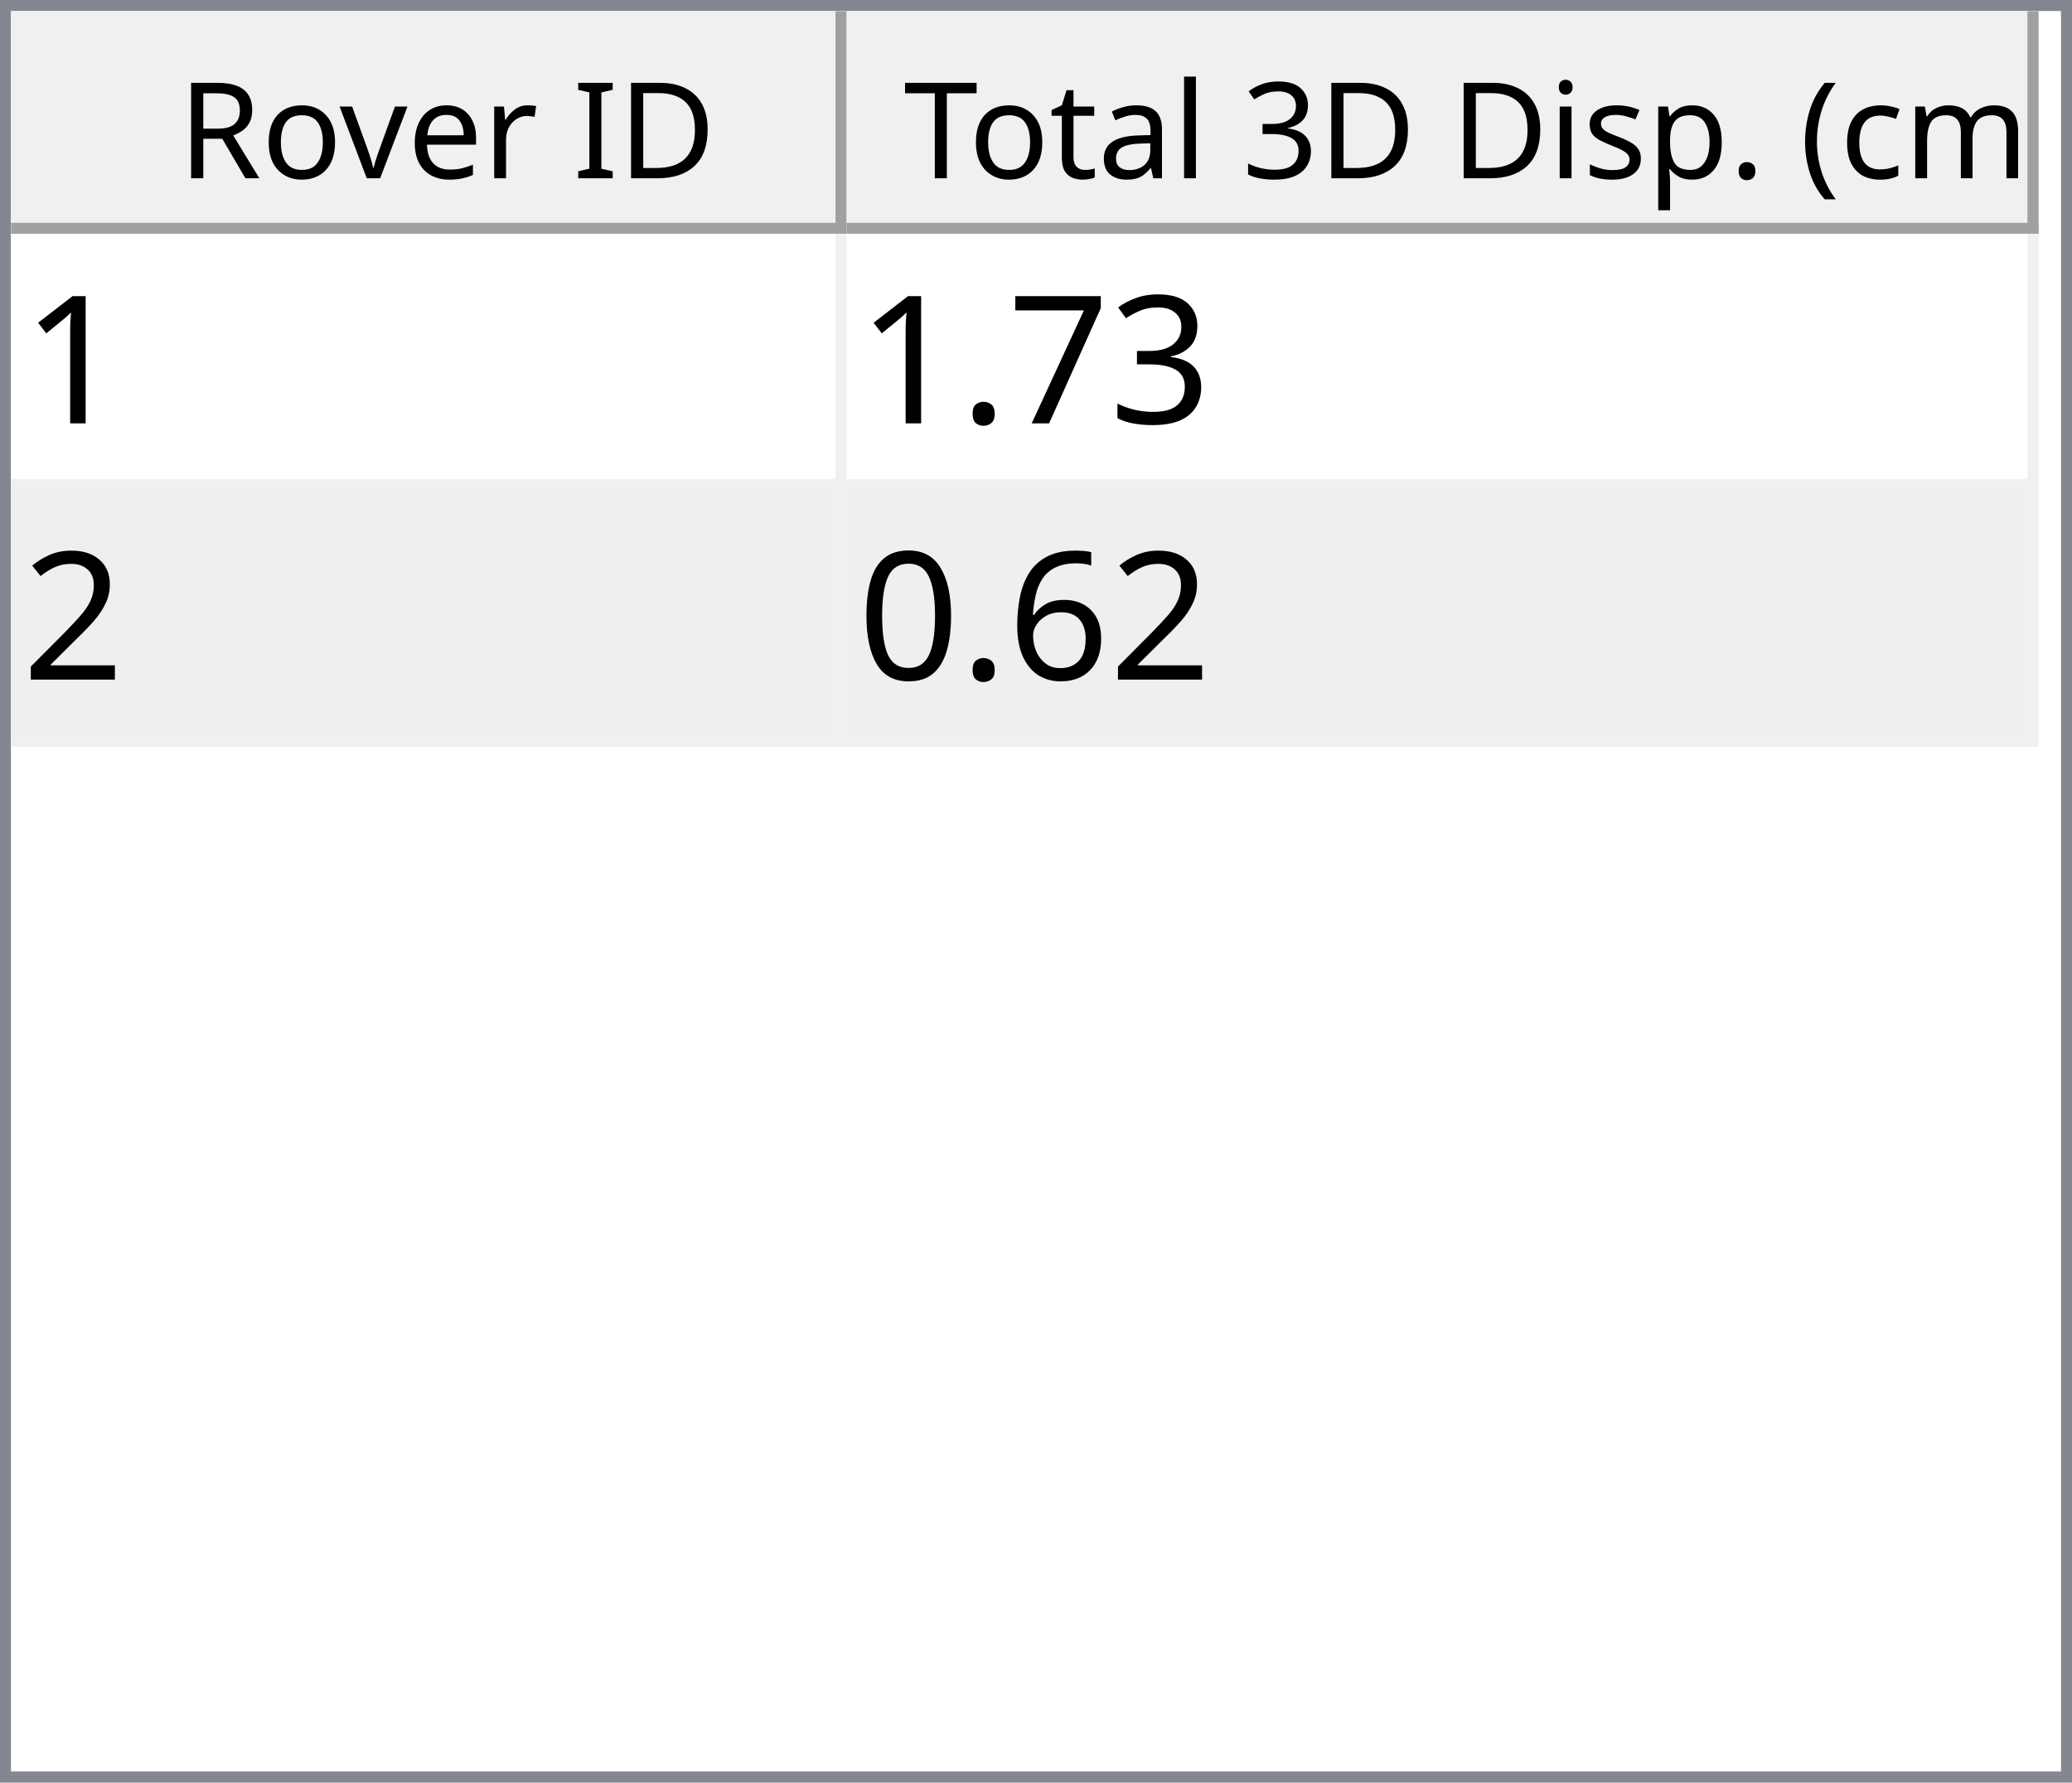
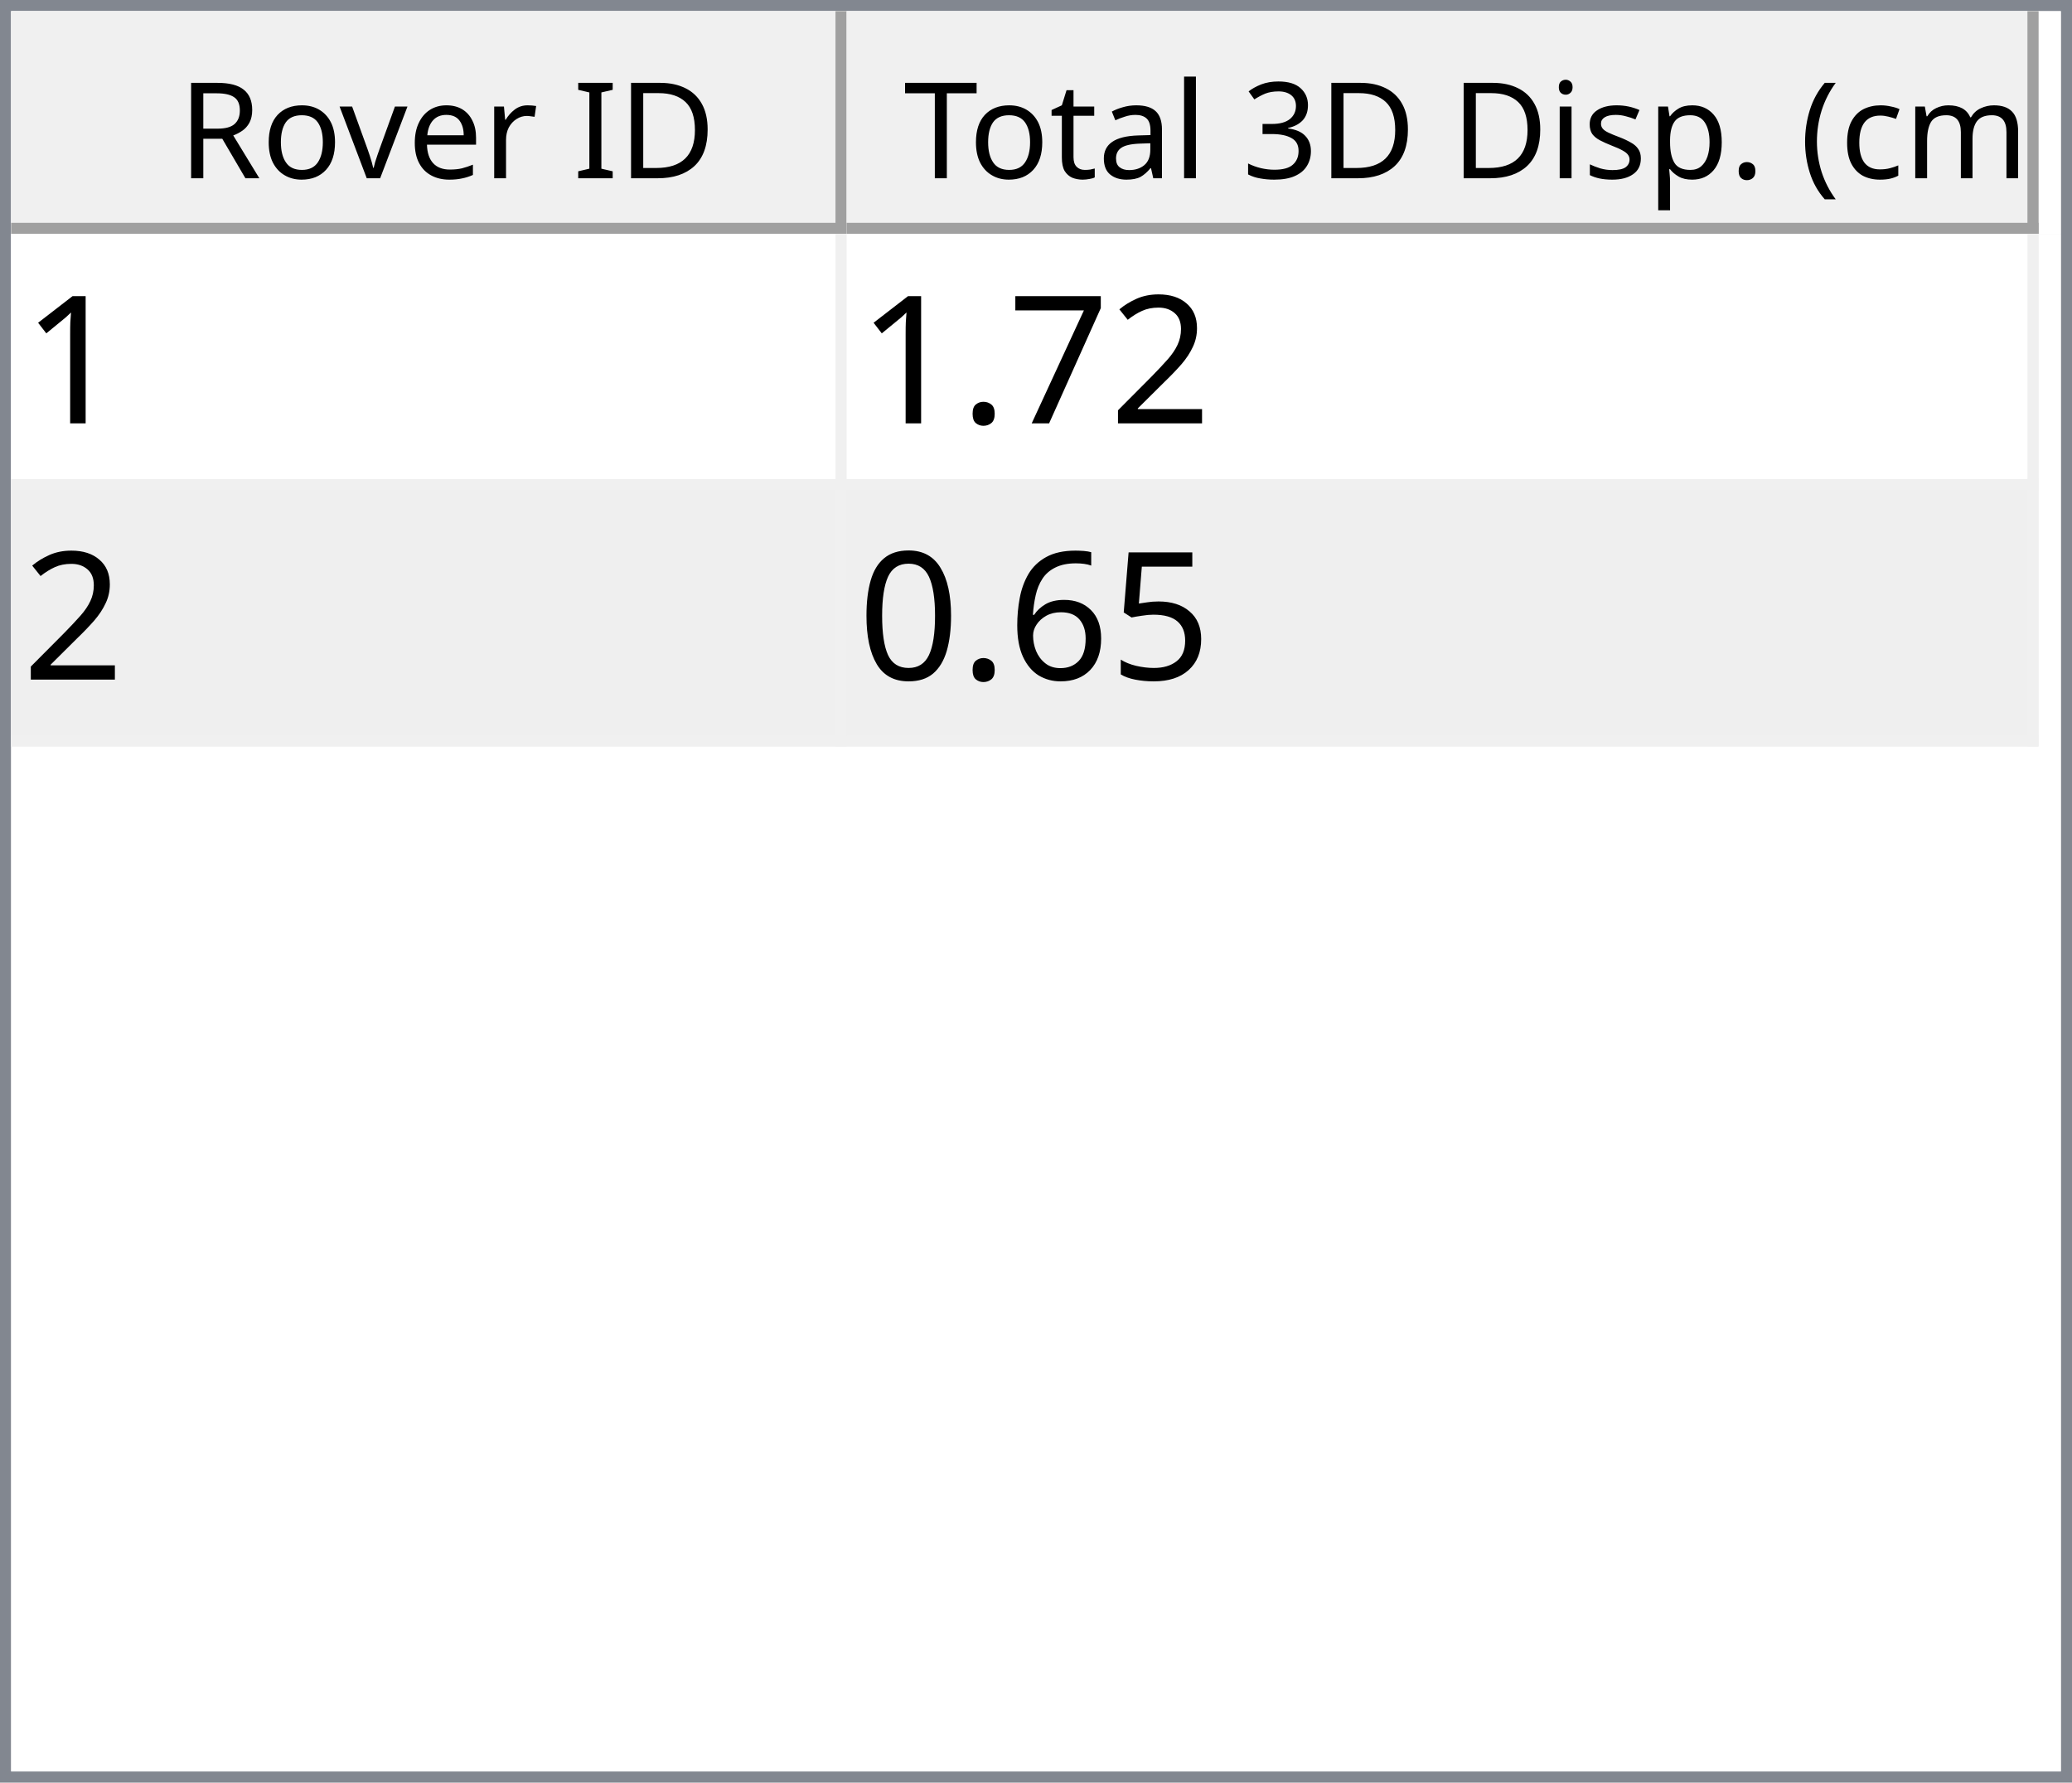
<svg xmlns="http://www.w3.org/2000/svg" style="fill-opacity:1; color-rendering:auto; color-interpolation:auto; text-rendering:auto; stroke:black; stroke-linecap:square; stroke-miterlimit:10; shape-rendering:auto; stroke-opacity:1; fill:black; stroke-dasharray:none; font-weight:normal; stroke-width:1; font-family:'Dialog'; font-style:normal; stroke-linejoin:miter; font-size:12px; stroke-dashoffset:0; image-rendering:auto;" width="186" height="160">
  <defs id="genericDefs" />
  <g>
    <defs id="defs1">
      <clipPath clipPathUnits="userSpaceOnUse" id="clipPath1">
        <path d="M0 0 L186 0 L186 160 L0 160 L0 0 Z" />
      </clipPath>
      <clipPath clipPathUnits="userSpaceOnUse" id="clipPath2">
        <path d="M0 0 L0 160 L186 160 L186 0 Z" />
      </clipPath>
      <clipPath clipPathUnits="userSpaceOnUse" id="clipPath3">
        <path d="M0 0 L0 20 L184 20 L184 0 Z" />
      </clipPath>
      <clipPath clipPathUnits="userSpaceOnUse" id="clipPath4">
        <path d="M0 0 L0 20 L75 20 L75 0 Z" />
      </clipPath>
      <clipPath clipPathUnits="userSpaceOnUse" id="clipPath5">
        <path d="M1 1 L1 19 L74 19 L74 1 Z" />
      </clipPath>
      <clipPath clipPathUnits="userSpaceOnUse" id="clipPath6">
        <path d="M0 0 L0 18 L73 18 L73 0 Z" />
      </clipPath>
      <clipPath clipPathUnits="userSpaceOnUse" id="clipPath7">
        <path d="M-0.5 -0.5 L-0.5 19.5 L74.5 19.5 L74.5 -0.5 Z" />
      </clipPath>
      <clipPath clipPathUnits="userSpaceOnUse" id="clipPath8">
        <path d="M0 0 L0 20 L107 20 L107 0 Z" />
      </clipPath>
      <clipPath clipPathUnits="userSpaceOnUse" id="clipPath9">
        <path d="M1 1 L1 19 L106 19 L106 1 Z" />
      </clipPath>
      <clipPath clipPathUnits="userSpaceOnUse" id="clipPath10">
        <path d="M0 0 L0 18 L105 18 L105 0 Z" />
      </clipPath>
      <clipPath clipPathUnits="userSpaceOnUse" id="clipPath11">
        <path d="M-0.5 -0.5 L-0.5 19.5 L106.5 19.5 L106.5 -0.5 Z" />
      </clipPath>
      <clipPath clipPathUnits="userSpaceOnUse" id="clipPath12">
        <path d="M0 0 L0 138 L184 138 L184 0 Z" />
      </clipPath>
      <clipPath clipPathUnits="userSpaceOnUse" id="clipPath13">
        <path d="M0 0 L0 46 L182 46 L182 0 Z" />
      </clipPath>
      <clipPath clipPathUnits="userSpaceOnUse" id="clipPath14">
        <path d="M-0.5 -0.5 L-0.5 45.5 L181.5 45.5 L181.5 -0.5 Z" />
      </clipPath>
      <clipPath clipPathUnits="userSpaceOnUse" id="clipPath15">
        <path d="M0 0 L0 22 L74 22 L74 0 Z" />
      </clipPath>
      <clipPath clipPathUnits="userSpaceOnUse" id="clipPath16">
        <path d="M0 0 L0 22 L106 22 L106 0 Z" />
      </clipPath>
      <font horiz-adv-x="64.551" id="font1">
        <font-face ascent="107.91" descent="25.098" units-per-em="100" style="font-style:normal; font-family:Segoe UI; font-weight:normal;" />
        <missing-glyph horiz-adv-x="64.551" d="M8.109 0 L8.109 68.266 L56.453 68.266 L56.453 0 L8.109 0 ZM15.328 7.234 L49.219 7.234 L49.219 61.031 L15.328 61.031 L15.328 7.234 Z" />
        <glyph unicode="D" horiz-adv-x="70.117" d="M9.188 0 L9.188 70.016 L28.516 70.016 Q65.531 70.016 65.531 35.891 Q65.531 19.672 55.25 9.836 Q44.969 0 27.734 0 L9.188 0 ZM17.391 62.594 L17.391 7.422 L27.828 7.422 Q41.609 7.422 49.273 14.797 Q56.938 22.172 56.938 35.688 Q56.938 62.594 28.328 62.594 L17.391 62.594 Z" />
        <glyph unicode="I" horiz-adv-x="26.611" d="M17.391 0 L9.188 0 L9.188 70.016 L17.391 70.016 L17.391 0 Z" />
        <glyph unicode=" " horiz-adv-x="27.393" d="" />
        <glyph unicode="r" horiz-adv-x="34.766" d="M34.188 41.891 Q32.078 43.5 28.125 43.5 Q23 43.5 19.555 38.672 Q16.109 33.844 16.109 25.484 L16.109 0 L8.109 0 L8.109 50 L16.109 50 L16.109 39.703 L16.312 39.703 Q18.016 44.969 21.531 47.922 Q25.047 50.875 29.391 50.875 Q32.516 50.875 34.188 50.203 L34.188 41.891 Z" />
        <glyph unicode="e" horiz-adv-x="52.295" d="M48.297 23 L12.984 23 Q13.188 14.656 17.484 10.109 Q21.781 5.562 29.297 5.562 Q37.75 5.562 44.828 11.141 L44.828 3.609 Q38.234 -1.172 27.391 -1.172 Q16.797 -1.172 10.742 5.641 Q4.688 12.453 4.688 24.812 Q4.688 36.469 11.305 43.82 Q17.922 51.172 27.734 51.172 Q37.547 51.172 42.922 44.828 Q48.297 38.484 48.297 27.203 L48.297 23 ZM40.094 29.781 Q40.047 36.719 36.75 40.578 Q33.453 44.438 27.594 44.438 Q21.922 44.438 17.969 40.383 Q14.016 36.328 13.094 29.781 L40.094 29.781 Z" />
        <glyph unicode="v" horiz-adv-x="47.9" d="M47.406 50 L27.484 0 L19.625 0 L0.688 50 L9.469 50 L22.172 13.672 Q23.578 9.672 23.922 6.688 L24.125 6.688 Q24.609 10.453 25.688 13.484 L38.969 50 L47.406 50 Z" />
        <glyph unicode="o" horiz-adv-x="58.594" d="M29 -1.172 Q17.922 -1.172 11.305 5.836 Q4.688 12.844 4.688 24.422 Q4.688 37.016 11.57 44.094 Q18.453 51.172 30.172 51.172 Q41.359 51.172 47.633 44.289 Q53.906 37.406 53.906 25.203 Q53.906 13.234 47.141 6.031 Q40.375 -1.172 29 -1.172 ZM29.594 44.438 Q21.875 44.438 17.383 39.188 Q12.891 33.938 12.891 24.703 Q12.891 15.828 17.43 10.695 Q21.969 5.562 29.594 5.562 Q37.359 5.562 41.531 10.594 Q45.703 15.625 45.703 24.906 Q45.703 34.281 41.531 39.359 Q37.359 44.438 29.594 44.438 Z" />
        <glyph unicode="R" horiz-adv-x="59.814" d="M59.375 0 L49.609 0 L37.891 19.625 Q36.281 22.359 34.766 24.289 Q33.25 26.219 31.664 27.438 Q30.078 28.656 28.25 29.219 Q26.422 29.781 24.125 29.781 L17.391 29.781 L17.391 0 L9.188 0 L9.188 70.016 L30.078 70.016 Q34.672 70.016 38.555 68.867 Q42.438 67.719 45.289 65.375 Q48.141 63.031 49.758 59.547 Q51.375 56.062 51.375 51.375 Q51.375 47.703 50.273 44.656 Q49.172 41.609 47.148 39.211 Q45.125 36.812 42.266 35.133 Q39.406 33.453 35.844 32.516 L35.844 32.328 Q37.594 31.547 38.891 30.547 Q40.188 29.547 41.359 28.18 Q42.531 26.812 43.68 25.078 Q44.828 23.344 46.234 21.047 L59.375 0 ZM17.391 62.594 L17.391 37.203 L28.516 37.203 Q31.594 37.203 34.203 38.133 Q36.812 39.062 38.719 40.797 Q40.625 42.531 41.703 45.047 Q42.781 47.562 42.781 50.688 Q42.781 56.297 39.141 59.445 Q35.5 62.594 28.609 62.594 L17.391 62.594 Z" />
        <glyph unicode=")" horiz-adv-x="30.176" d="M8.297 -15.922 L1.172 -15.922 Q16.406 2.344 16.406 26.812 Q16.406 51.469 1.078 70.016 L8.297 70.016 Q23.531 52.156 23.531 26.703 Q23.531 1.375 8.297 -15.922 Z" />
        <glyph unicode="m" horiz-adv-x="86.133" d="M79.109 0 L71.094 0 L71.094 28.719 Q71.094 37.016 68.531 40.727 Q65.969 44.438 59.906 44.438 Q54.781 44.438 51.195 39.75 Q47.609 35.062 47.609 28.516 L47.609 0 L39.594 0 L39.594 29.688 Q39.594 44.438 28.219 44.438 Q22.953 44.438 19.531 40.016 Q16.109 35.594 16.109 28.516 L16.109 0 L8.109 0 L8.109 50 L16.109 50 L16.109 42.094 L16.312 42.094 Q21.625 51.172 31.844 51.172 Q36.969 51.172 40.773 48.312 Q44.578 45.453 46 40.828 Q51.562 51.172 62.594 51.172 Q79.109 51.172 79.109 30.812 L79.109 0 Z" />
        <glyph unicode="c" horiz-adv-x="46.191" d="M42.188 2.297 Q36.422 -1.172 28.516 -1.172 Q17.828 -1.172 11.258 5.789 Q4.688 12.75 4.688 23.828 Q4.688 36.188 11.766 43.68 Q18.844 51.172 30.672 51.172 Q37.25 51.172 42.281 48.734 L42.281 40.531 Q36.719 44.438 30.375 44.438 Q22.703 44.438 17.797 38.945 Q12.891 33.453 12.891 24.516 Q12.891 15.719 17.508 10.641 Q22.125 5.562 29.891 5.562 Q36.422 5.562 42.188 9.906 L42.188 2.297 Z" />
        <glyph unicode="(" horiz-adv-x="30.176" d="M29.109 -15.922 L21.969 -15.922 Q6.844 1.375 6.844 26.703 Q6.844 52.156 21.969 70.016 L29.203 70.016 Q13.875 51.469 13.875 26.812 Q13.875 2.344 29.109 -15.922 Z" />
        <glyph unicode="." horiz-adv-x="21.68" d="M10.891 -1.078 Q8.641 -1.078 7.055 0.539 Q5.469 2.156 5.469 4.391 Q5.469 6.641 7.055 8.273 Q8.641 9.906 10.891 9.906 Q13.188 9.906 14.797 8.273 Q16.406 6.641 16.406 4.391 Q16.406 2.156 14.797 0.539 Q13.188 -1.078 10.891 -1.078 Z" />
        <glyph unicode="p" horiz-adv-x="58.789" d="M16.312 7.234 L16.109 7.234 L16.109 -23 L8.109 -23 L8.109 50 L16.109 50 L16.109 41.219 L16.312 41.219 Q22.219 51.172 33.594 51.172 Q43.266 51.172 48.688 44.461 Q54.109 37.75 54.109 26.469 Q54.109 13.922 48 6.375 Q41.891 -1.172 31.297 -1.172 Q21.578 -1.172 16.312 7.234 ZM16.109 27.391 L16.109 20.406 Q16.109 14.203 20.141 9.883 Q24.172 5.562 30.375 5.562 Q37.641 5.562 41.773 11.133 Q45.906 16.703 45.906 26.609 Q45.906 34.969 42.047 39.703 Q38.188 44.438 31.594 44.438 Q24.609 44.438 20.359 39.578 Q16.109 34.719 16.109 27.391 Z" />
        <glyph unicode="s" horiz-adv-x="42.432" d="M5.078 1.812 L5.078 10.406 Q11.625 5.562 19.484 5.562 Q30.031 5.562 30.031 12.594 Q30.031 14.594 29.125 15.992 Q28.219 17.391 26.68 18.461 Q25.141 19.531 23.07 20.383 Q21 21.234 18.609 22.172 Q15.281 23.484 12.766 24.828 Q10.25 26.172 8.57 27.859 Q6.891 29.547 6.031 31.695 Q5.172 33.844 5.172 36.719 Q5.172 40.234 6.789 42.945 Q8.406 45.656 11.086 47.484 Q13.766 49.312 17.211 50.242 Q20.656 51.172 24.312 51.172 Q30.812 51.172 35.938 48.922 L35.938 40.828 Q30.422 44.438 23.25 44.438 Q21 44.438 19.195 43.922 Q17.391 43.406 16.094 42.477 Q14.797 41.547 14.086 40.258 Q13.375 38.969 13.375 37.406 Q13.375 35.453 14.086 34.133 Q14.797 32.812 16.164 31.789 Q17.531 30.766 19.484 29.938 Q21.438 29.109 23.922 28.125 Q27.25 26.859 29.883 25.516 Q32.516 24.172 34.375 22.484 Q36.234 20.797 37.234 18.602 Q38.234 16.406 38.234 13.375 Q38.234 9.672 36.602 6.938 Q34.969 4.203 32.234 2.398 Q29.5 0.594 25.93 -0.289 Q22.359 -1.172 18.453 -1.172 Q10.75 -1.172 5.078 1.812 Z" />
        <glyph unicode="i" horiz-adv-x="24.219" d="M12.203 62.703 Q10.062 62.703 8.547 64.164 Q7.031 65.625 7.031 67.875 Q7.031 70.125 8.547 71.609 Q10.062 73.094 12.203 73.094 Q14.406 73.094 15.945 71.609 Q17.484 70.125 17.484 67.875 Q17.484 65.719 15.945 64.211 Q14.406 62.703 12.203 62.703 ZM16.109 0 L8.109 0 L8.109 50 L16.109 50 L16.109 0 Z" />
        <glyph unicode="3" horiz-adv-x="53.906" d="M46.531 19.828 Q46.531 15.094 44.75 11.211 Q42.969 7.328 39.719 4.57 Q36.469 1.812 31.93 0.297 Q27.391 -1.219 21.922 -1.219 Q11.922 -1.219 6 2.594 L6 11.188 Q13.094 5.609 22.219 5.609 Q25.875 5.609 28.828 6.539 Q31.781 7.469 33.906 9.227 Q36.031 10.984 37.18 13.477 Q38.328 15.969 38.328 19.094 Q38.328 32.812 18.797 32.812 L12.984 32.812 L12.984 39.594 L18.5 39.594 Q35.797 39.594 35.797 52.484 Q35.797 64.406 22.609 64.406 Q15.188 64.406 8.688 59.422 L8.688 67.188 Q15.375 71.188 24.609 71.188 Q29 71.188 32.57 69.969 Q36.141 68.75 38.68 66.555 Q41.219 64.359 42.609 61.281 Q44 58.203 44 54.5 Q44 40.672 30.031 36.719 L30.031 36.531 Q33.594 36.141 36.625 34.797 Q39.656 33.453 41.852 31.305 Q44.047 29.156 45.289 26.25 Q46.531 23.344 46.531 19.828 Z" />
        <glyph unicode="l" horiz-adv-x="24.219" d="M16.109 0 L8.109 0 L8.109 74.031 L16.109 74.031 L16.109 0 Z" />
        <glyph unicode="a" horiz-adv-x="50.879" d="M43.891 0 L35.891 0 L35.891 7.812 L35.688 7.812 Q30.469 -1.172 20.312 -1.172 Q12.844 -1.172 8.617 2.781 Q4.391 6.734 4.391 13.281 Q4.391 27.297 20.906 29.594 L35.891 31.688 Q35.891 44.438 25.594 44.438 Q16.547 44.438 9.281 38.281 L9.281 46.484 Q16.656 51.172 26.266 51.172 Q43.891 51.172 43.891 32.516 L43.891 0 ZM35.891 25.297 L23.828 23.641 Q18.266 22.859 15.43 20.875 Q12.594 18.891 12.594 13.875 Q12.594 10.203 15.211 7.883 Q17.828 5.562 22.172 5.562 Q28.125 5.562 32.008 9.742 Q35.891 13.922 35.891 20.312 L35.891 25.297 Z" />
        <glyph unicode="t" horiz-adv-x="33.887" d="M31.297 0.484 Q28.469 -1.078 23.828 -1.078 Q10.688 -1.078 10.688 13.578 L10.688 43.172 L2.094 43.172 L2.094 50 L10.688 50 L10.688 62.203 L18.703 64.797 L18.703 50 L31.297 50 L31.297 43.172 L18.703 43.172 L18.703 14.984 Q18.703 9.969 20.414 7.82 Q22.125 5.672 26.078 5.672 Q29.109 5.672 31.297 7.328 L31.297 0.484 Z" />
        <glyph unicode="T" horiz-adv-x="52.393" d="M50.594 62.594 L30.375 62.594 L30.375 0 L22.172 0 L22.172 62.594 L2 62.594 L2 70.016 L50.594 70.016 L50.594 62.594 Z" />
      </font>
      <font horiz-adv-x="75.0" id="font2">
        <font-face ascent="100.537" descent="21.973" units-per-em="100" style="font-style:normal; font-family:sans-serif; font-weight:normal;" />
        <missing-glyph horiz-adv-x="75.0" d="M12.5 0 L12.5 62.5 L62.5 62.5 L62.5 0 L12.5 0 ZM14.062 1.562 L60.938 1.562 L60.938 60.938 L14.062 60.938 L14.062 1.562 Z" />
        <glyph unicode="1" horiz-adv-x="55.615" d="M37.25 0 L28.469 0 L28.469 56 Q25.297 52.984 20.141 49.953 Q14.984 46.922 10.891 45.406 L10.891 53.906 Q18.266 57.375 23.781 62.305 Q29.297 67.234 31.594 71.875 L37.25 71.875 L37.25 0 Z" />
-         <glyph unicode="3" horiz-adv-x="55.615" d="M4.203 18.891 L12.984 20.062 Q14.5 12.594 18.141 9.297 Q21.781 6 27 6 Q33.203 6 37.477 10.297 Q41.75 14.594 41.75 20.953 Q41.75 27 37.797 30.93 Q33.844 34.859 27.734 34.859 Q25.25 34.859 21.531 33.891 L22.516 41.609 Q23.391 41.5 23.922 41.5 Q29.547 41.5 34.039 44.43 Q38.531 47.359 38.531 53.469 Q38.531 58.297 35.258 61.477 Q31.984 64.656 26.812 64.656 Q21.688 64.656 18.266 61.43 Q14.844 58.203 13.875 51.766 L5.078 53.328 Q6.688 62.156 12.398 67.016 Q18.109 71.875 26.609 71.875 Q32.469 71.875 37.398 69.359 Q42.328 66.844 44.945 62.5 Q47.562 58.156 47.562 53.266 Q47.562 48.641 45.07 44.828 Q42.578 41.016 37.703 38.766 Q44.047 37.312 47.562 32.695 Q51.078 28.078 51.078 21.141 Q51.078 11.766 44.242 5.25 Q37.406 -1.266 26.953 -1.266 Q17.531 -1.266 11.305 4.352 Q5.078 9.969 4.203 18.891 Z" />
+         <glyph unicode="2" horiz-adv-x="55.615" d="M50.344 8.453 L50.344 0 L3.031 0 Q2.938 3.172 4.047 6.109 Q5.859 10.938 9.836 15.625 Q13.812 20.312 21.344 26.469 Q33.016 36.031 37.117 41.625 Q41.219 47.219 41.219 52.203 Q41.219 57.422 37.477 61.008 Q33.734 64.594 27.734 64.594 Q21.391 64.594 17.578 60.789 Q13.766 56.984 13.719 50.25 L4.688 51.172 Q5.609 61.281 11.664 66.578 Q17.719 71.875 27.938 71.875 Q38.234 71.875 44.242 66.164 Q50.25 60.453 50.25 52 Q50.25 47.703 48.492 43.555 Q46.734 39.406 42.656 34.812 Q38.578 30.219 29.109 22.219 Q21.188 15.578 18.945 13.211 Q16.703 10.844 15.234 8.453 L50.344 8.453 Z" />
        <glyph unicode="7" horiz-adv-x="55.615" d="M4.734 62.203 L4.734 70.656 L51.078 70.656 L51.078 63.812 Q44.234 56.547 37.523 44.484 Q30.812 32.422 27.156 19.672 Q24.516 10.688 23.781 0 L14.75 0 Q14.891 8.453 18.062 20.414 Q21.234 32.375 27.172 43.484 Q33.109 54.594 39.797 62.203 L4.734 62.203 Z" />
        <glyph unicode="." horiz-adv-x="27.783" d="M9.078 0 L9.078 10.016 L19.094 10.016 L19.094 0 L9.078 0 Z" />
-         <glyph unicode="2" horiz-adv-x="55.615" d="M50.344 8.453 L50.344 0 L3.031 0 Q2.938 3.172 4.047 6.109 Q5.859 10.938 9.836 15.625 Q13.812 20.312 21.344 26.469 Q33.016 36.031 37.117 41.625 Q41.219 47.219 41.219 52.203 Q41.219 57.422 37.477 61.008 Q33.734 64.594 27.734 64.594 Q21.391 64.594 17.578 60.789 Q13.766 56.984 13.719 50.25 L4.688 51.172 Q5.609 61.281 11.664 66.578 Q17.719 71.875 27.938 71.875 Q38.234 71.875 44.242 66.164 Q50.25 60.453 50.25 52 Q50.25 47.703 48.492 43.555 Q46.734 39.406 42.656 34.812 Q38.578 30.219 29.109 22.219 Q21.188 15.578 18.945 13.211 Q16.703 10.844 15.234 8.453 L50.344 8.453 Z" />
+         <glyph unicode="5" horiz-adv-x="55.615" d="M4.156 18.75 L13.375 19.531 Q14.406 12.797 18.141 9.398 Q21.875 6 27.156 6 Q33.5 6 37.891 10.789 Q42.281 15.578 42.281 23.484 Q42.281 31 38.062 35.352 Q33.844 39.703 27 39.703 Q22.75 39.703 19.336 37.773 Q15.922 35.844 13.969 32.766 L5.719 33.844 L12.641 70.609 L48.25 70.609 L48.25 62.203 L19.672 62.203 L15.828 42.969 Q22.266 47.469 29.344 47.469 Q38.719 47.469 45.164 40.969 Q51.609 34.469 51.609 24.266 Q51.609 14.547 45.953 7.469 Q39.062 -1.219 27.156 -1.219 Q17.391 -1.219 11.211 4.25 Q5.031 9.719 4.156 18.75 Z" />
        <glyph unicode="6" horiz-adv-x="55.615" d="M49.75 54.047 L41.016 53.375 Q39.844 58.547 37.703 60.891 Q34.125 64.656 28.906 64.656 Q24.703 64.656 21.531 62.312 Q17.391 59.281 14.992 53.469 Q12.594 47.656 12.5 36.922 Q15.672 41.75 20.266 44.094 Q24.859 46.438 29.891 46.438 Q38.672 46.438 44.852 39.969 Q51.031 33.5 51.031 23.25 Q51.031 16.5 48.125 10.719 Q45.219 4.938 40.141 1.859 Q35.062 -1.219 28.609 -1.219 Q17.625 -1.219 10.695 6.859 Q3.766 14.938 3.766 33.5 Q3.766 54.25 11.422 63.672 Q18.109 71.875 29.438 71.875 Q37.891 71.875 43.289 67.141 Q48.688 62.406 49.75 54.047 ZM13.875 23.188 Q13.875 18.656 15.797 14.508 Q17.719 10.359 21.188 8.18 Q24.656 6 28.469 6 Q34.031 6 38.039 10.492 Q42.047 14.984 42.047 22.703 Q42.047 30.125 38.086 34.398 Q34.125 38.672 28.125 38.672 Q22.172 38.672 18.023 34.398 Q13.875 30.125 13.875 23.188 Z" />
        <glyph unicode="0" horiz-adv-x="55.615" d="M4.156 35.297 Q4.156 48 6.766 55.742 Q9.375 63.484 14.523 67.68 Q19.672 71.875 27.484 71.875 Q33.25 71.875 37.594 69.555 Q41.938 67.234 44.773 62.867 Q47.609 58.5 49.219 52.227 Q50.828 45.953 50.828 35.297 Q50.828 22.703 48.242 14.969 Q45.656 7.234 40.508 3.008 Q35.359 -1.219 27.484 -1.219 Q17.141 -1.219 11.234 6.203 Q4.156 15.141 4.156 35.297 ZM13.188 35.297 Q13.188 17.672 17.312 11.836 Q21.438 6 27.484 6 Q33.547 6 37.672 11.859 Q41.797 17.719 41.797 35.297 Q41.797 52.984 37.672 58.789 Q33.547 64.594 27.391 64.594 Q21.344 64.594 17.719 59.469 Q13.188 52.938 13.188 35.297 Z" />
      </font>
    </defs>
    <g style="fill:white; stroke:white;">
      <rect x="0" y="0" width="186" style="clip-path:url(#clipPath1); stroke:none;" height="160" />
    </g>
    <g style="fill:white; text-rendering:optimizeSpeed; color-rendering:optimizeSpeed; image-rendering:optimizeSpeed; shape-rendering:crispEdges; stroke:white; color-interpolation:sRGB;">
      <rect x="0" width="186" height="160" y="0" style="stroke:none;" />
      <path style="stroke:none;" d="M0 160 L186 160 L186 0 L0 0 Z" />
    </g>
    <g style="fill:rgb(240,240,240); font-family:'Segoe UI'; stroke:rgb(240,240,240);">
      <rect x="0" y="0" width="186" style="clip-path:url(#clipPath2); stroke:none;" height="160" />
    </g>
    <g style="fill:rgb(130,135,144); font-family:'Segoe UI'; stroke:rgb(130,135,144);">
      <path d="M0 0 L186 0 L186 160 L0 160 L0 0 ZM1 1 L185 1 L185 159 L1 159 L1 1 Z" style="fill-rule:evenodd; clip-path:url(#clipPath2); stroke:none;" />
    </g>
    <g style="fill:white; font-family:'Segoe UI'; stroke:white;" transform="translate(1,1)">
      <rect x="0" y="0" width="184" style="clip-path:url(#clipPath3); stroke:none;" height="20" />
    </g>
    <g style="fill:rgb(240,240,240); font-family:'Segoe UI'; stroke:rgb(240,240,240);" transform="translate(1,1)">
      <rect x="0" y="0" width="75" style="clip-path:url(#clipPath4); stroke:none;" height="20" />
    </g>
    <g style="font-family:'Segoe UI';" transform="translate(2,2)">
      <text x="14" xml:space="preserve" y="14" style="clip-path:url(#clipPath6); stroke:none;">Rover ID</text>
    </g>
    <g style="fill:rgb(160,160,160); font-family:'Segoe UI'; stroke:rgb(160,160,160); stroke-linejoin:bevel;" transform="translate(1.5,1.5)">
      <line x1="74" x2="74" y1="0" style="fill:none; clip-path:url(#clipPath7);" y2="19" />
    </g>
    <g style="fill:rgb(160,160,160); font-family:'Segoe UI'; stroke:rgb(160,160,160); stroke-linejoin:bevel;" transform="matrix(1,0,0,1,1,1) translate(0.5,0.5)">
      <line x1="0" x2="74" y1="19" style="fill:none; clip-path:url(#clipPath7);" y2="19" />
    </g>
    <g style="fill:rgb(240,240,240); font-family:'Segoe UI'; stroke:rgb(240,240,240);" transform="translate(76,1)">
      <rect x="0" y="0" width="107" style="clip-path:url(#clipPath8); stroke:none;" height="20" />
    </g>
    <g style="font-family:'Segoe UI';" transform="translate(77,2)">
      <text x="1" xml:space="preserve" y="14" style="clip-path:url(#clipPath10); stroke:none;"> Total 3D Disp. (cm)</text>
    </g>
    <g style="fill:rgb(160,160,160); font-family:'Segoe UI'; stroke:rgb(160,160,160); stroke-linejoin:bevel;" transform="translate(76.5,1.5)">
      <line x1="106" x2="106" y1="0" style="fill:none; clip-path:url(#clipPath11);" y2="19" />
    </g>
    <g style="fill:rgb(160,160,160); font-family:'Segoe UI'; stroke:rgb(160,160,160); stroke-linejoin:bevel;" transform="matrix(1,0,0,1,76,1) translate(0.5,0.5)">
      <line x1="0" x2="106" y1="19" style="fill:none; clip-path:url(#clipPath11);" y2="19" />
    </g>
    <g style="fill:white; font-family:'Segoe UI'; stroke:white;" transform="translate(1,21)">
      <rect x="0" y="0" width="184" style="clip-path:url(#clipPath12); stroke:none;" height="138" />
    </g>
    <g style="fill:rgb(240,240,240); font-size:16px; font-family:sans-serif; stroke:rgb(240,240,240);" transform="translate(1,21)">
      <rect x="0" y="0" width="182" style="clip-path:url(#clipPath13); stroke:none;" height="46" />
      <line transform="translate(0.5,0.5)" x1="0" x2="181" y1="22" style="clip-path:url(#clipPath14); fill:none; stroke-linejoin:bevel;" y2="22" />
    </g>
    <g transform="matrix(1,0,0,1,1,21) translate(0.5,0.5)" style="fill:rgb(240,240,240); font-size:16px; font-family:sans-serif; stroke:rgb(240,240,240); stroke-linejoin:bevel;">
      <line x1="0" x2="181" y1="45" style="fill:none; clip-path:url(#clipPath14);" y2="45" />
    </g>
    <g transform="matrix(1,0,0,1,1,21) translate(0.5,0.5)" style="fill:rgb(240,240,240); font-size:16px; font-family:sans-serif; stroke:rgb(240,240,240); stroke-linejoin:bevel;">
      <line x1="74" x2="74" y1="0" style="fill:none; clip-path:url(#clipPath14);" y2="45" />
    </g>
    <g transform="matrix(1,0,0,1,1,21) translate(0.5,0.5)" style="fill:rgb(240,240,240); font-size:16px; font-family:sans-serif; stroke:rgb(240,240,240); stroke-linejoin:bevel;">
      <line x1="181" x2="181" y1="0" style="fill:none; clip-path:url(#clipPath14);" y2="45" />
    </g>
    <g style="fill:white; font-size:16px; font-family:sans-serif; stroke:white;" transform="matrix(1,0,0,1,1,21)">
      <rect x="0" y="0" width="74" style="clip-path:url(#clipPath15); stroke:none;" height="22" />
      <text x="1" y="17" style="fill:black; clip-path:url(#clipPath15); stroke:none;" xml:space="preserve">1</text>
    </g>
    <g style="fill:white; font-size:16px; font-family:sans-serif; stroke:white;" transform="matrix(1,0,0,1,1,21) translate(75,0)">
      <rect x="0" y="0" width="106" style="clip-path:url(#clipPath16); stroke:none;" height="22" />
-       <text x="1" y="17" style="fill:black; clip-path:url(#clipPath16); stroke:none;" xml:space="preserve">1.73</text>
+       <text x="1" y="17" style="fill:black; clip-path:url(#clipPath16); stroke:none;" xml:space="preserve">1.72</text>
    </g>
    <g style="fill:rgb(239,239,239); font-size:16px; font-family:sans-serif; stroke:rgb(239,239,239);" transform="matrix(1,0,0,1,1,21) translate(0,23)">
      <rect x="0" y="0" width="74" style="clip-path:url(#clipPath15); stroke:none;" height="22" />
      <text x="1" y="17" style="fill:black; clip-path:url(#clipPath15); stroke:none;" xml:space="preserve">2</text>
    </g>
    <g style="fill:rgb(239,239,239); font-size:16px; font-family:sans-serif; stroke:rgb(239,239,239);" transform="matrix(1,0,0,1,1,21) translate(75,23)">
      <rect x="0" y="0" width="106" style="clip-path:url(#clipPath16); stroke:none;" height="22" />
-       <text x="1" y="17" style="fill:black; clip-path:url(#clipPath16); stroke:none;" xml:space="preserve">0.62</text>
+       <text x="1" y="17" style="fill:black; clip-path:url(#clipPath16); stroke:none;" xml:space="preserve">0.65</text>
    </g>
  </g>
</svg>
